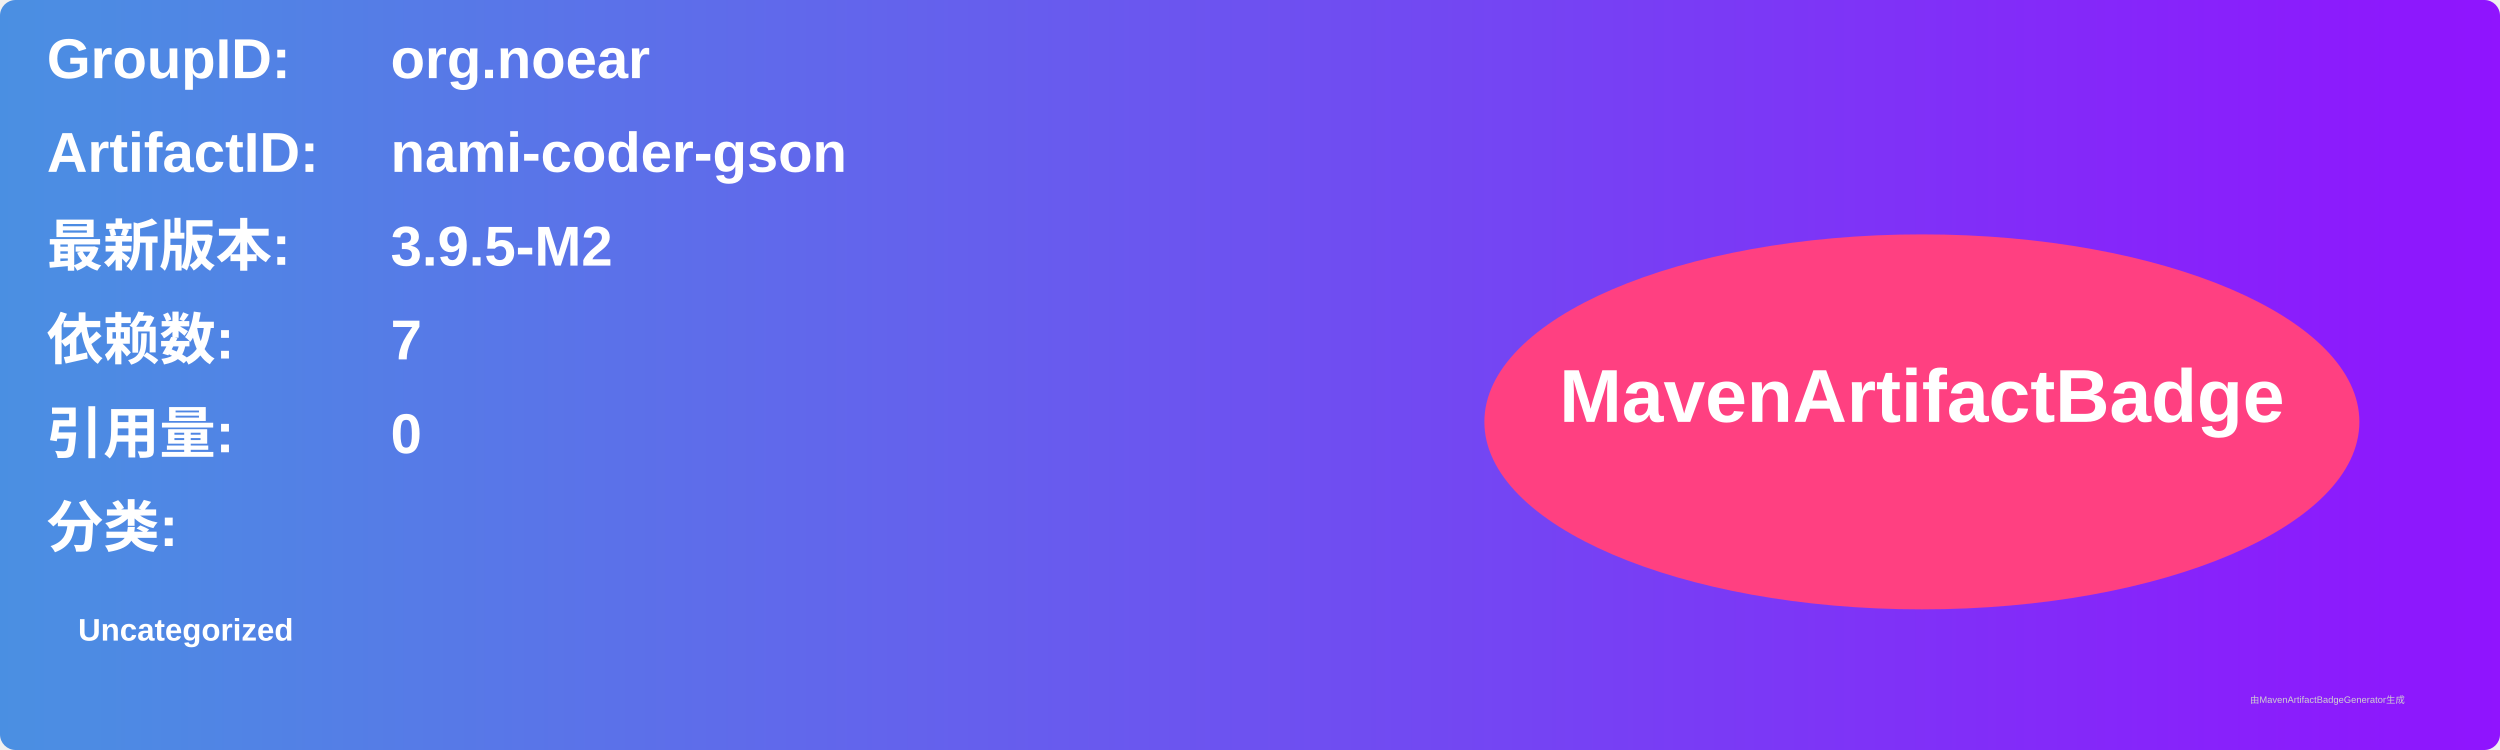
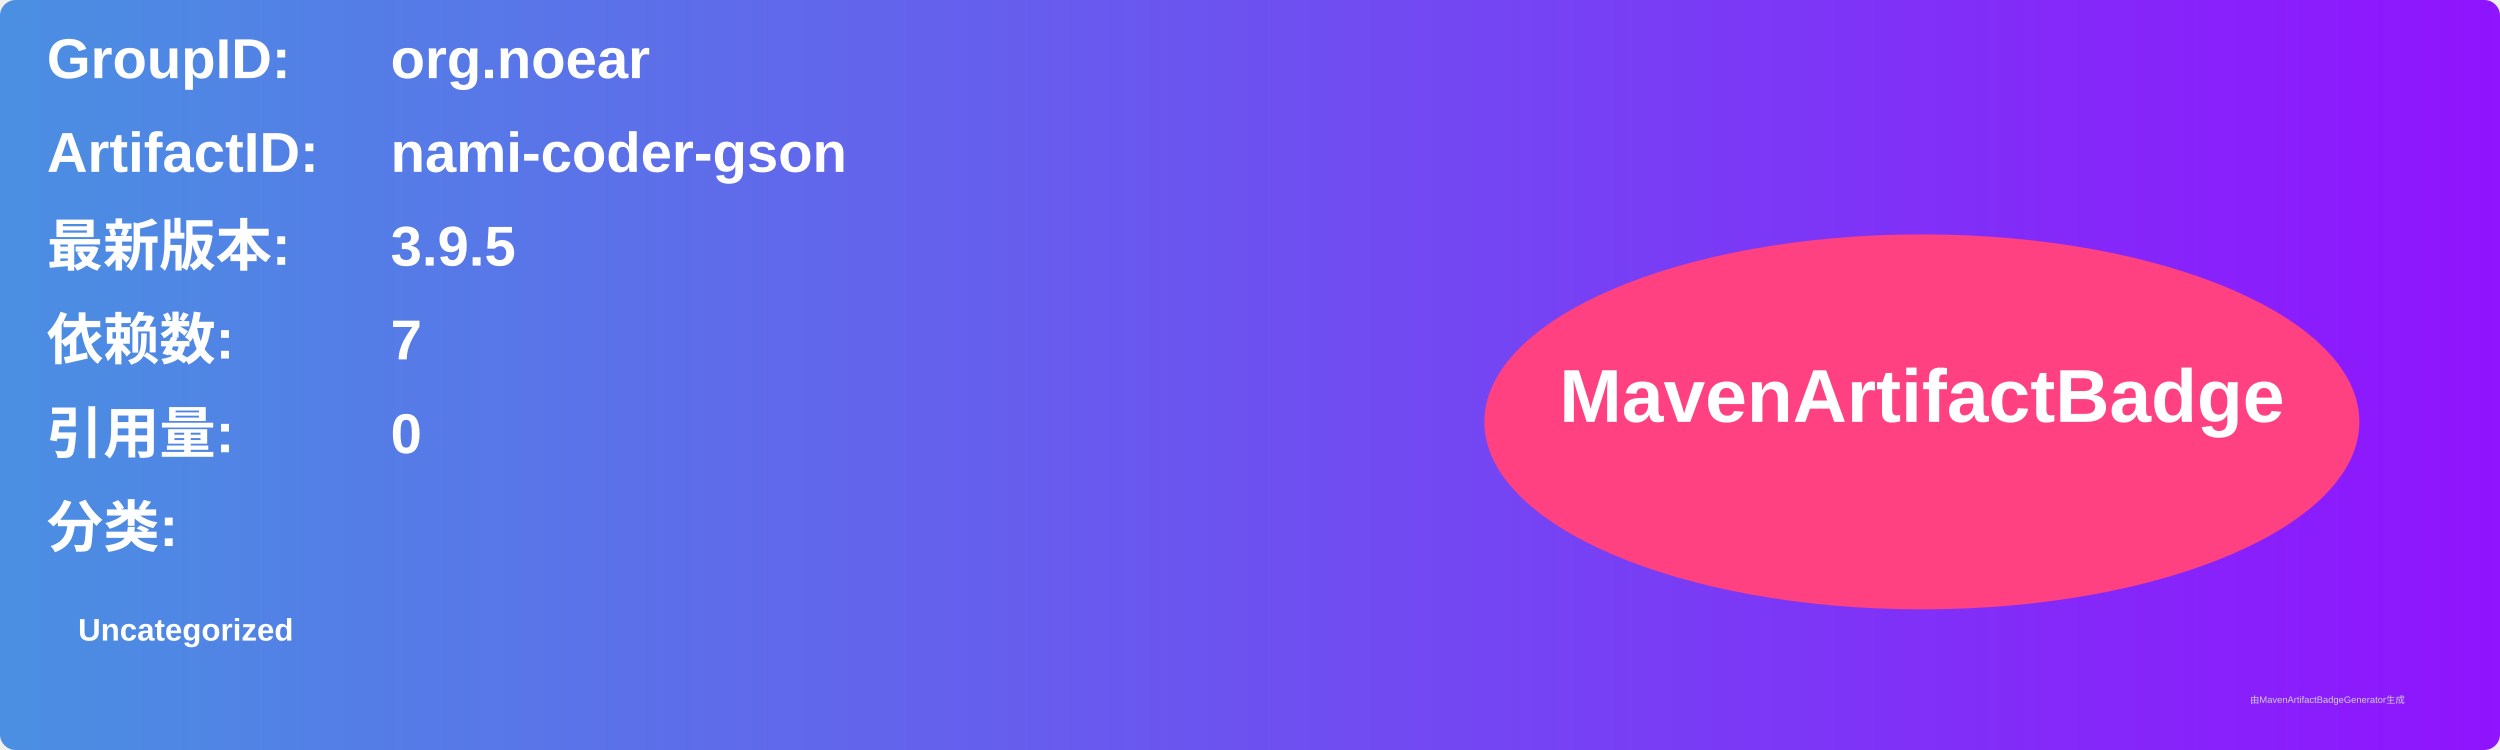
<svg xmlns="http://www.w3.org/2000/svg" width="800" height="240" viewBox="0 0 800 240">
  <linearGradient id="grad" x1="0%" y1="0%" x2="100%" y2="0%">
    <stop offset="0%" stop-color="#4a90e2" />
    <stop offset="100%" stop-color="#9013fe" />
  </linearGradient>
  <rect width="100%" height="100%" rx="5" ry="5" fill="url(#grad)" />
  <g transform="translate(15, 15)">
    <text x="0" y="10" font-family="Arial" font-size="18" fill="white" font-weight="bold" width="260">GroupID:</text>
    <text x="110" y="10" font-family="Arial" font-size="18" fill="white" font-weight="bold" width="460">org.noear</text>
    <text x="0" y="40" font-family="Arial" font-size="18" fill="white" font-weight="bold" width="260">ArtifactID:</text>
    <text x="110" y="40" font-family="Arial" font-size="18" fill="white" font-weight="bold" width="460">nami-coder-gson</text>
    <text x="0" y="70" font-family="Arial" font-size="18" fill="white" font-weight="bold">最新版本:</text>
    <text x="110" y="70" font-family="Arial" font-size="18" fill="white" font-weight="bold">
-       <tspan font-weight="bold">3.9.5-M2</tspan>
+       <tspan font-weight="bold">3.9.5</tspan>
    </text>
    <text x="0" y="100" font-family="Arial" font-size="18" fill="white" font-weight="bold">依赖数: </text>
    <text x="110" y="100" font-family="Arial" font-size="18" fill="white">
      <tspan font-weight="bold">7</tspan>
    </text>
    <text x="0" y="130" font-family="Arial" font-size="18" fill="white" font-weight="bold">引用量: </text>
    <text x="110" y="130" font-family="Arial" font-size="18" fill="white">
      <tspan font-weight="bold">0</tspan>
    </text>
    <text x="0" y="160" font-family="Arial" font-size="18" fill="white" font-weight="bold">分类:</text>
    <text x="10" y="190" font-family="Arial" font-size="10" fill="white">
      <tspan font-weight="bold">Uncategorized</tspan>
    </text>
    <ellipse cx="600" cy="120" rx="140" ry="60" fill="#ff4081" />
    <text x="600" y="120" text-anchor="middle" font-family="Arial" font-size="24" fill="white" font-weight="bold">MavenArtifactBadge</text>
  </g>
  <text x="720" y="225" font-family="Arial" font-size="3" fill="#d0d0d0">由MavenArtifactBadgeGenerator生成</text>
</svg>
